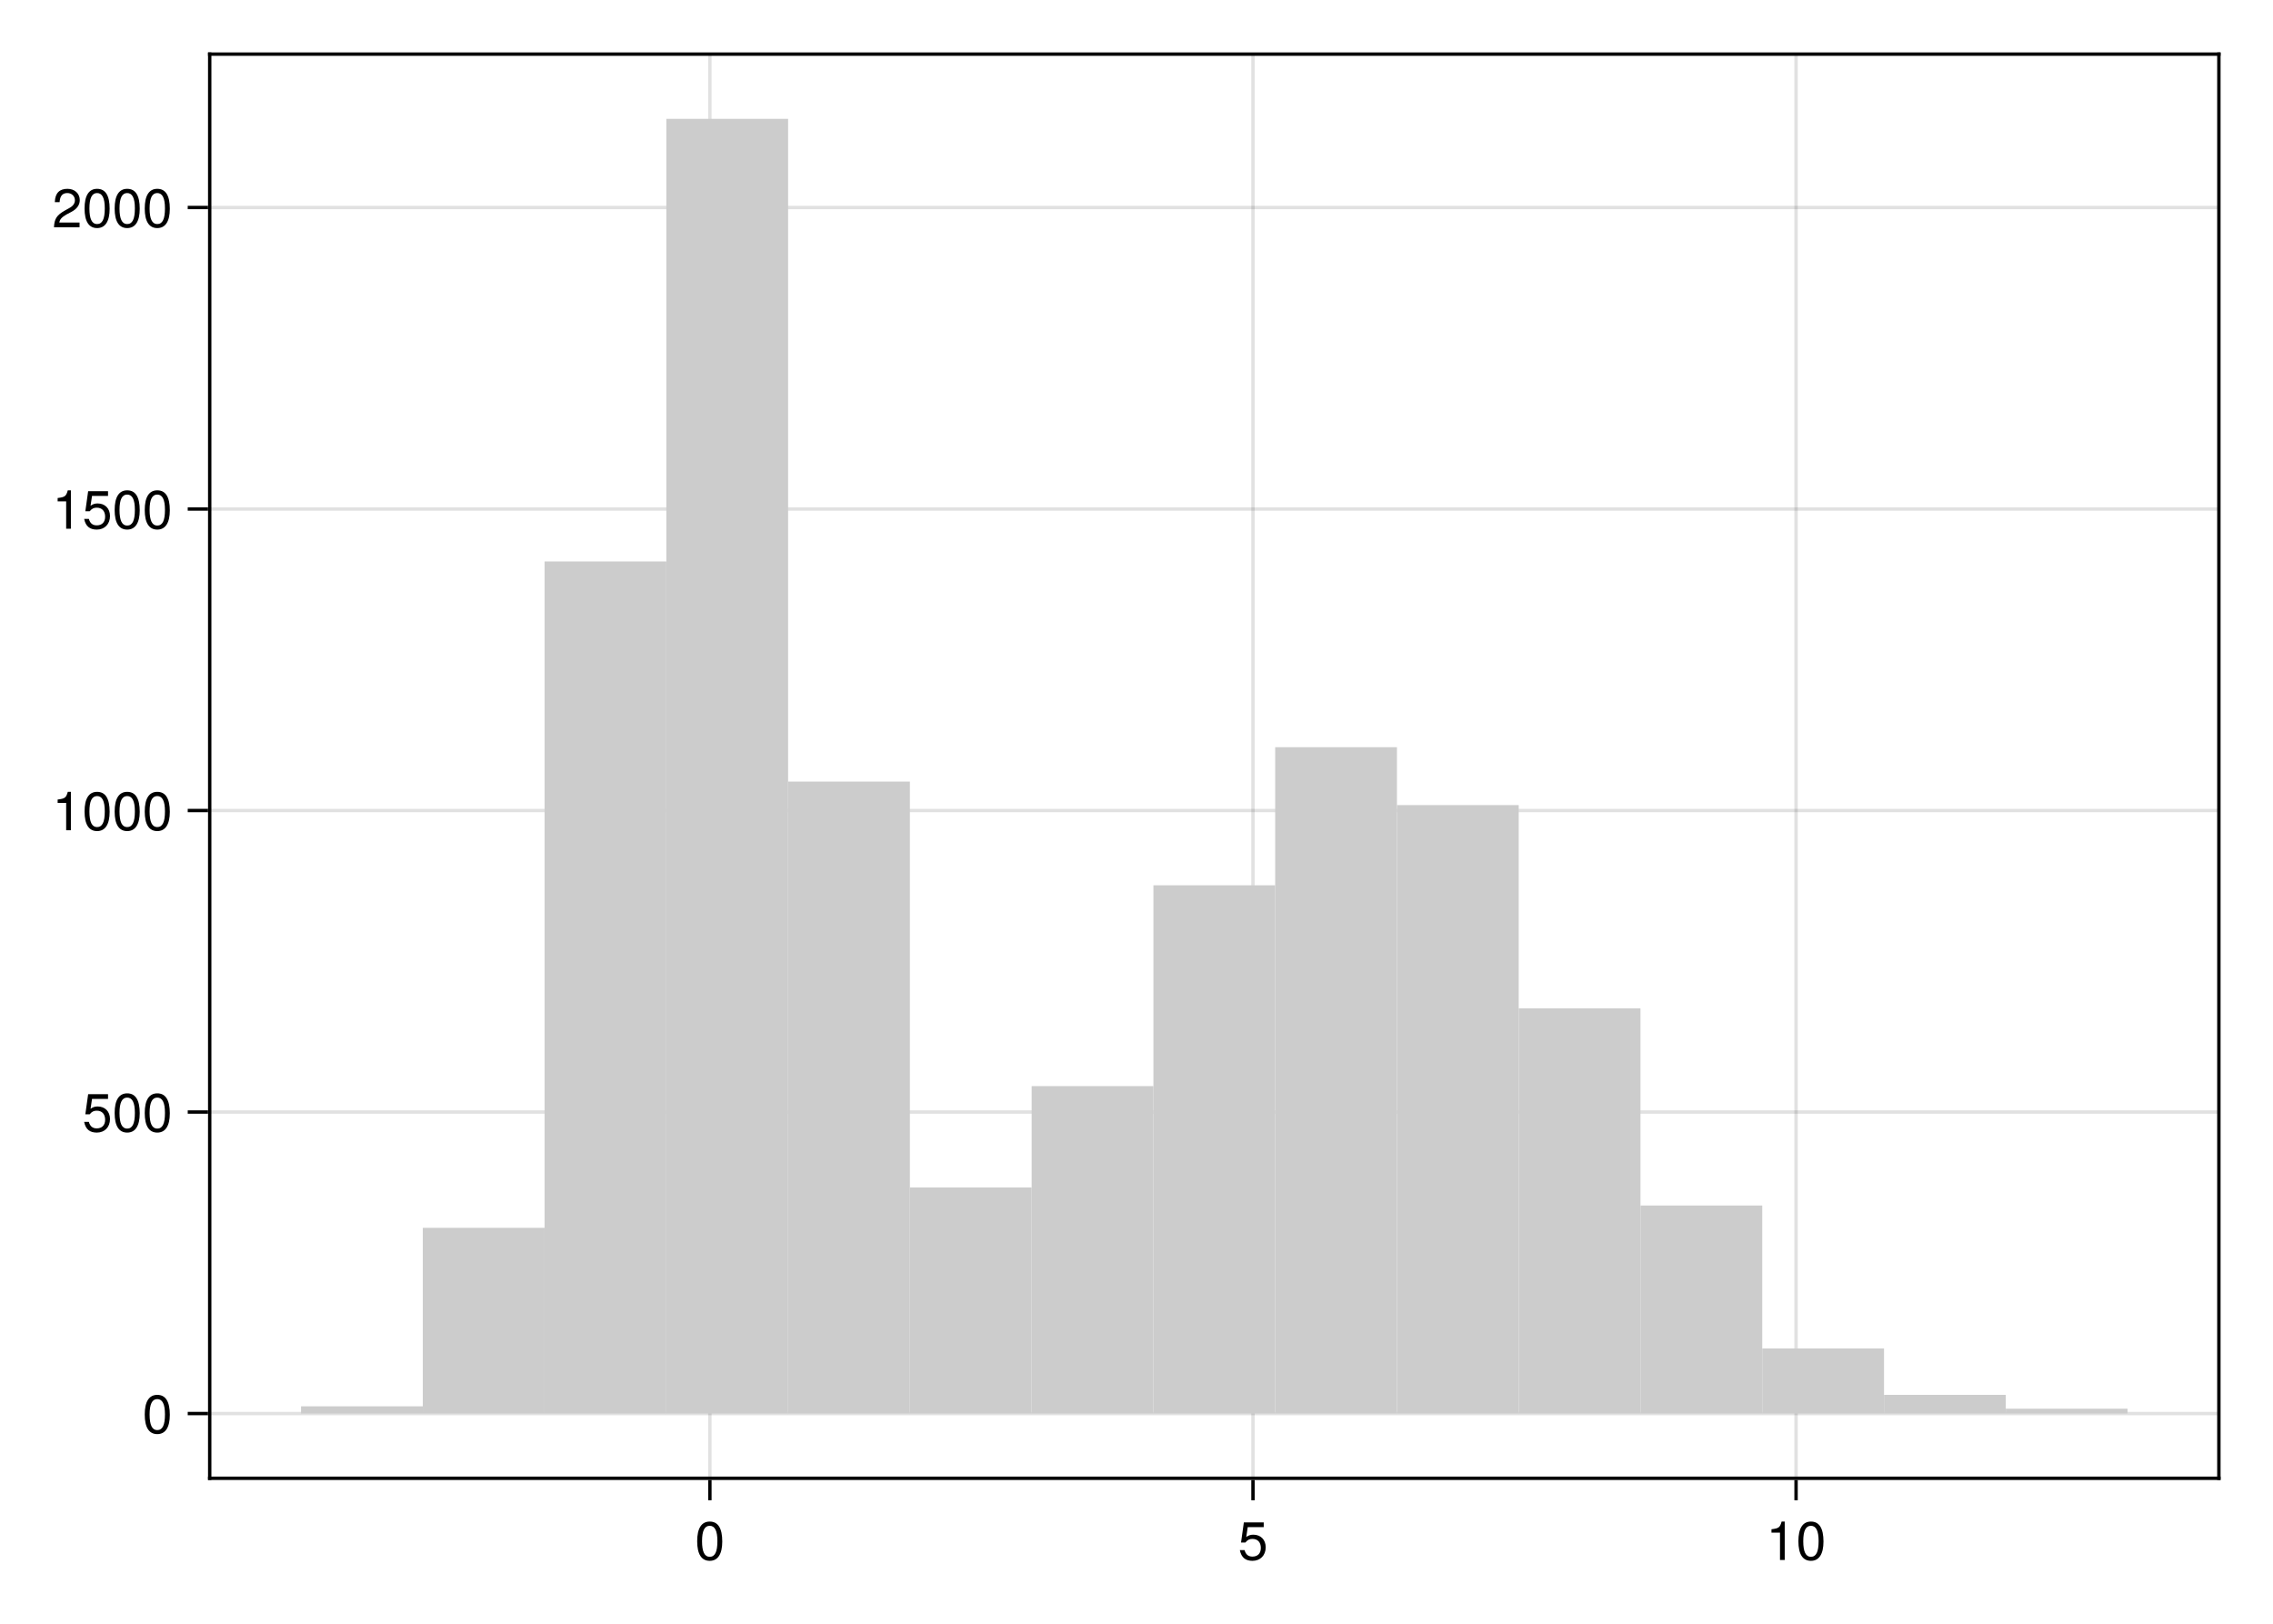
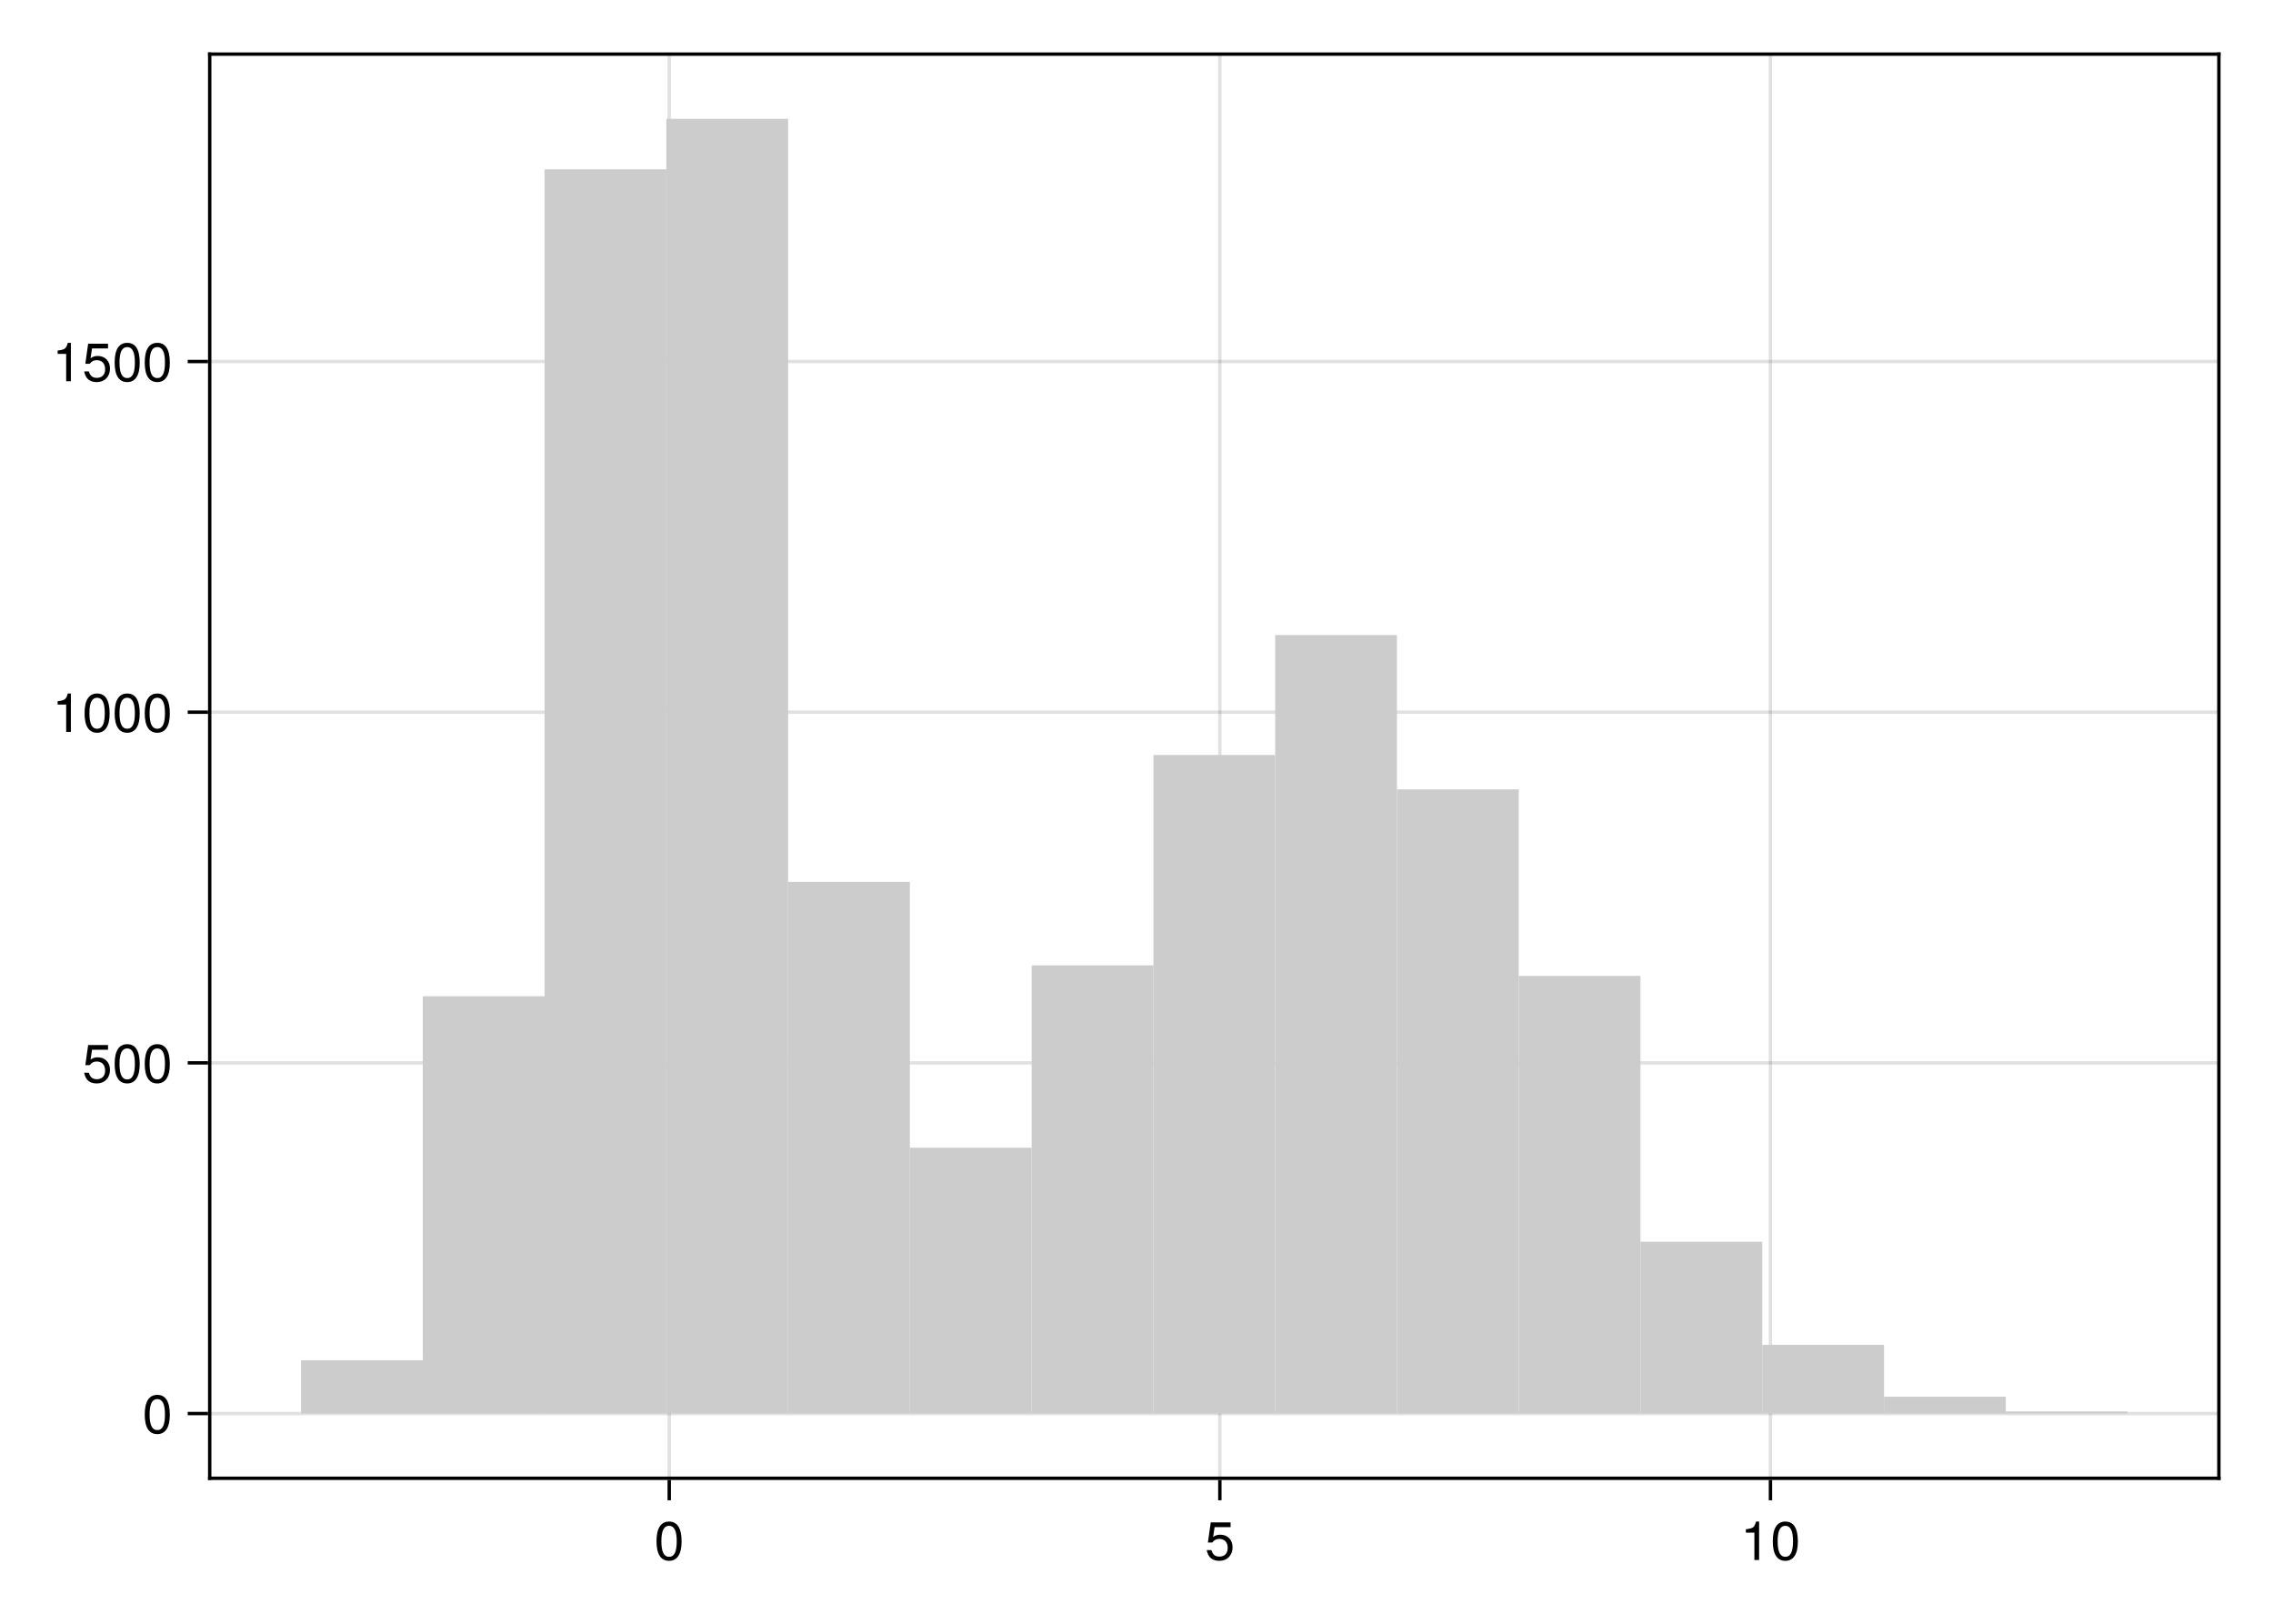
<svg xmlns="http://www.w3.org/2000/svg" xmlns:xlink="http://www.w3.org/1999/xlink" width="504pt" height="360pt" viewBox="0 0 504 360" version="1.1">
  <defs>
    <g>
-       <symbol overflow="visible" id="glyph0-0-+yXbwTx2">
+       <symbol overflow="visible" id="glyph0-0-KazZjypr">
        <path style="stroke:none;" d="M 0.234 -8.75 C 0.234 -8.75 0.234 0 0.234 0 C 0.234 0 5.641 0 5.641 0 C 5.641 0 5.641 -8.75 5.641 -8.75 C 5.641 -8.75 0.234 -8.75 0.234 -8.75 Z M 0.859 -0.625 C 0.859 -0.625 0.859 -8.125 0.859 -8.125 C 0.859 -8.125 5.016 -8.125 5.016 -8.125 C 5.016 -8.125 5.016 -0.625 5.016 -0.625 C 5.016 -0.625 0.859 -0.625 0.859 -0.625 Z M 0.859 -0.625 " />
      </symbol>
-       <symbol overflow="visible" id="glyph0-1-+yXbwTx2">
+       <symbol overflow="visible" id="glyph0-1-KazZjypr">
        <path style="stroke:none;" d="M 6.078 -4.094 C 6.078 -1.297 5.094 0.188 3.297 0.188 C 1.469 0.188 0.516 -1.297 0.516 -4.156 C 0.516 -7.016 1.469 -8.516 3.297 -8.516 C 5.141 -8.516 6.078 -7.047 6.078 -4.094 Z M 5 -4.188 C 5 -6.469 4.438 -7.578 3.297 -7.578 C 2.156 -7.578 1.594 -6.484 1.594 -4.156 C 1.594 -1.828 2.156 -0.703 3.281 -0.703 C 4.453 -0.703 5 -1.781 5 -4.188 Z M 5 -4.188 " />
      </symbol>
-       <symbol overflow="visible" id="glyph0-2-+yXbwTx2">
+       <symbol overflow="visible" id="glyph0-2-KazZjypr">
+         <path style="stroke:none;" d="M 6.156 -2.812 C 6.156 -1.016 4.953 0.188 3.234 0.188 C 1.734 0.188 0.766 -0.484 0.422 -2.188 C 0.422 -2.188 1.469 -2.188 1.469 -2.188 C 1.734 -1.219 2.297 -0.75 3.219 -0.75 C 4.375 -0.75 5.078 -1.453 5.078 -2.672 C 5.078 -3.938 4.359 -4.672 3.219 -4.672 C 2.562 -4.672 2.141 -4.469 1.656 -3.875 C 1.656 -3.875 0.688 -3.875 0.688 -3.875 C 0.688 -3.875 1.312 -8.328 1.312 -8.328 C 1.312 -8.328 5.719 -8.328 5.719 -8.328 C 5.719 -8.328 5.719 -7.281 5.719 -7.281 C 5.719 -7.281 2.172 -7.281 2.172 -7.281 C 2.172 -7.281 1.844 -5.094 1.844 -5.094 C 2.328 -5.453 2.812 -5.609 3.406 -5.609 C 5.047 -5.609 6.156 -4.5 6.156 -2.812 Z M 6.156 -2.812 " />
+       </symbol>
+       <symbol overflow="visible" id="glyph0-3-KazZjypr">
        <path style="stroke:none;" d="M 4.156 0 C 4.156 0 3.109 0 3.109 0 C 3.109 0 3.109 -6.062 3.109 -6.062 C 3.109 -6.062 1.219 -6.062 1.219 -6.062 C 1.219 -6.062 1.219 -6.812 1.219 -6.812 C 2.859 -7.016 3.094 -7.203 3.469 -8.516 C 3.469 -8.516 4.156 -8.516 4.156 -8.516 C 4.156 -8.516 4.156 0 4.156 0 Z M 4.156 0 " />
      </symbol>
-       <symbol overflow="visible" id="glyph1-0-+yXbwTx2">
+       <symbol overflow="visible" id="glyph1-0-KazZjypr">
        <path style="stroke:none;" d="M 0.234 -8.75 C 0.234 -8.75 0.234 0 0.234 0 C 0.234 0 5.641 0 5.641 0 C 5.641 0 5.641 -8.75 5.641 -8.75 C 5.641 -8.75 0.234 -8.75 0.234 -8.75 Z M 0.859 -0.625 C 0.859 -0.625 0.859 -8.125 0.859 -8.125 C 0.859 -8.125 5.016 -8.125 5.016 -8.125 C 5.016 -8.125 5.016 -0.625 5.016 -0.625 C 5.016 -0.625 0.859 -0.625 0.859 -0.625 Z M 0.859 -0.625 " />
      </symbol>
-       <symbol overflow="visible" id="glyph1-1-+yXbwTx2">
+       <symbol overflow="visible" id="glyph1-1-KazZjypr">
+         <path style="stroke:none;" d="M 6.078 -4.094 C 6.078 -1.297 5.094 0.188 3.297 0.188 C 1.469 0.188 0.516 -1.297 0.516 -4.156 C 0.516 -7.016 1.469 -8.516 3.297 -8.516 C 5.141 -8.516 6.078 -7.047 6.078 -4.094 Z M 5 -4.188 C 5 -6.469 4.438 -7.578 3.297 -7.578 C 2.156 -7.578 1.594 -6.484 1.594 -4.156 C 1.594 -1.828 2.156 -0.703 3.281 -0.703 C 4.453 -0.703 5 -1.781 5 -4.188 Z M 5 -4.188 " />
+       </symbol>
+       <symbol overflow="visible" id="glyph2-0-KazZjypr">
+         <path style="stroke:none;" d="M 0.234 -8.75 C 0.234 -8.75 0.234 0 0.234 0 C 0.234 0 5.641 0 5.641 0 C 5.641 0 5.641 -8.75 5.641 -8.75 C 5.641 -8.75 0.234 -8.75 0.234 -8.75 Z M 0.859 -0.625 C 0.859 -0.625 0.859 -8.125 0.859 -8.125 C 0.859 -8.125 5.016 -8.125 5.016 -8.125 C 5.016 -8.125 5.016 -0.625 5.016 -0.625 C 5.016 -0.625 0.859 -0.625 0.859 -0.625 Z M 0.859 -0.625 " />
+       </symbol>
+       <symbol overflow="visible" id="glyph2-1-KazZjypr">
        <path style="stroke:none;" d="M 6.156 -2.812 C 6.156 -1.016 4.953 0.188 3.234 0.188 C 1.734 0.188 0.766 -0.484 0.422 -2.188 C 0.422 -2.188 1.469 -2.188 1.469 -2.188 C 1.734 -1.219 2.297 -0.75 3.219 -0.75 C 4.375 -0.75 5.078 -1.453 5.078 -2.672 C 5.078 -3.938 4.359 -4.672 3.219 -4.672 C 2.562 -4.672 2.141 -4.469 1.656 -3.875 C 1.656 -3.875 0.688 -3.875 0.688 -3.875 C 0.688 -3.875 1.312 -8.328 1.312 -8.328 C 1.312 -8.328 5.719 -8.328 5.719 -8.328 C 5.719 -8.328 5.719 -7.281 5.719 -7.281 C 5.719 -7.281 2.172 -7.281 2.172 -7.281 C 2.172 -7.281 1.844 -5.094 1.844 -5.094 C 2.328 -5.453 2.812 -5.609 3.406 -5.609 C 5.047 -5.609 6.156 -4.5 6.156 -2.812 Z M 6.156 -2.812 " />
      </symbol>
-       <symbol overflow="visible" id="glyph2-0-+yXbwTx2">
+       <symbol overflow="visible" id="glyph3-0-KazZjypr">
        <path style="stroke:none;" d="M 0.234 -8.75 C 0.234 -8.75 0.234 0 0.234 0 C 0.234 0 5.641 0 5.641 0 C 5.641 0 5.641 -8.75 5.641 -8.75 C 5.641 -8.75 0.234 -8.75 0.234 -8.75 Z M 0.859 -0.625 C 0.859 -0.625 0.859 -8.125 0.859 -8.125 C 0.859 -8.125 5.016 -8.125 5.016 -8.125 C 5.016 -8.125 5.016 -0.625 5.016 -0.625 C 5.016 -0.625 0.859 -0.625 0.859 -0.625 Z M 0.859 -0.625 " />
      </symbol>
-       <symbol overflow="visible" id="glyph2-1-+yXbwTx2">
+       <symbol overflow="visible" id="glyph3-1-KazZjypr">
+         <path style="stroke:none;" d="M 4.156 0 C 4.156 0 3.109 0 3.109 0 C 3.109 0 3.109 -6.062 3.109 -6.062 C 3.109 -6.062 1.219 -6.062 1.219 -6.062 C 1.219 -6.062 1.219 -6.812 1.219 -6.812 C 2.859 -7.016 3.094 -7.203 3.469 -8.516 C 3.469 -8.516 4.156 -8.516 4.156 -8.516 C 4.156 -8.516 4.156 0 4.156 0 Z M 4.156 0 " />
+       </symbol>
+       <symbol overflow="visible" id="glyph4-0-KazZjypr">
+         <path style="stroke:none;" d="M 0.234 -8.75 C 0.234 -8.75 0.234 0 0.234 0 C 0.234 0 5.641 0 5.641 0 C 5.641 0 5.641 -8.75 5.641 -8.75 C 5.641 -8.75 0.234 -8.75 0.234 -8.75 Z M 0.859 -0.625 C 0.859 -0.625 0.859 -8.125 0.859 -8.125 C 0.859 -8.125 5.016 -8.125 5.016 -8.125 C 5.016 -8.125 5.016 -0.625 5.016 -0.625 C 5.016 -0.625 0.859 -0.625 0.859 -0.625 Z M 0.859 -0.625 " />
+       </symbol>
+       <symbol overflow="visible" id="glyph4-1-KazZjypr">
        <path style="stroke:none;" d="M 6.078 -4.094 C 6.078 -1.297 5.094 0.188 3.297 0.188 C 1.469 0.188 0.516 -1.297 0.516 -4.156 C 0.516 -7.016 1.469 -8.516 3.297 -8.516 C 5.141 -8.516 6.078 -7.047 6.078 -4.094 Z M 5 -4.188 C 5 -6.469 4.438 -7.578 3.297 -7.578 C 2.156 -7.578 1.594 -6.484 1.594 -4.156 C 1.594 -1.828 2.156 -0.703 3.281 -0.703 C 4.453 -0.703 5 -1.781 5 -4.188 Z M 5 -4.188 " />
      </symbol>
-       <symbol overflow="visible" id="glyph3-0-+yXbwTx2">
+       <symbol overflow="visible" id="glyph5-0-KazZjypr">
        <path style="stroke:none;" d="M 0.234 -8.75 C 0.234 -8.75 0.234 0 0.234 0 C 0.234 0 5.641 0 5.641 0 C 5.641 0 5.641 -8.75 5.641 -8.75 C 5.641 -8.75 0.234 -8.75 0.234 -8.75 Z M 0.859 -0.625 C 0.859 -0.625 0.859 -8.125 0.859 -8.125 C 0.859 -8.125 5.016 -8.125 5.016 -8.125 C 5.016 -8.125 5.016 -0.625 5.016 -0.625 C 5.016 -0.625 0.859 -0.625 0.859 -0.625 Z M 0.859 -0.625 " />
      </symbol>
-       <symbol overflow="visible" id="glyph3-1-+yXbwTx2">
+       <symbol overflow="visible" id="glyph5-1-KazZjypr">
+         <path style="stroke:none;" d="M 6.078 -4.094 C 6.078 -1.297 5.094 0.188 3.297 0.188 C 1.469 0.188 0.516 -1.297 0.516 -4.156 C 0.516 -7.016 1.469 -8.516 3.297 -8.516 C 5.141 -8.516 6.078 -7.047 6.078 -4.094 Z M 5 -4.188 C 5 -6.469 4.438 -7.578 3.297 -7.578 C 2.156 -7.578 1.594 -6.484 1.594 -4.156 C 1.594 -1.828 2.156 -0.703 3.281 -0.703 C 4.453 -0.703 5 -1.781 5 -4.188 Z M 5 -4.188 " />
+       </symbol>
+       <symbol overflow="visible" id="glyph6-0-KazZjypr">
+         <path style="stroke:none;" d="M 0.234 -8.75 C 0.234 -8.75 0.234 0 0.234 0 C 0.234 0 5.641 0 5.641 0 C 5.641 0 5.641 -8.75 5.641 -8.75 C 5.641 -8.75 0.234 -8.75 0.234 -8.75 Z M 0.859 -0.625 C 0.859 -0.625 0.859 -8.125 0.859 -8.125 C 0.859 -8.125 5.016 -8.125 5.016 -8.125 C 5.016 -8.125 5.016 -0.625 5.016 -0.625 C 5.016 -0.625 0.859 -0.625 0.859 -0.625 Z M 0.859 -0.625 " />
+       </symbol>
+       <symbol overflow="visible" id="glyph6-1-KazZjypr">
+         <path style="stroke:none;" d="M 4.156 0 C 4.156 0 3.109 0 3.109 0 C 3.109 0 3.109 -6.062 3.109 -6.062 C 3.109 -6.062 1.219 -6.062 1.219 -6.062 C 1.219 -6.062 1.219 -6.812 1.219 -6.812 C 2.859 -7.016 3.094 -7.203 3.469 -8.516 C 3.469 -8.516 4.156 -8.516 4.156 -8.516 C 4.156 -8.516 4.156 0 4.156 0 Z M 4.156 0 " />
+       </symbol>
+       <symbol overflow="visible" id="glyph7-0-KazZjypr">
+         <path style="stroke:none;" d="M 0.234 -8.75 C 0.234 -8.75 0.234 0 0.234 0 C 0.234 0 5.641 0 5.641 0 C 5.641 0 5.641 -8.75 5.641 -8.75 C 5.641 -8.75 0.234 -8.75 0.234 -8.75 Z M 0.859 -0.625 C 0.859 -0.625 0.859 -8.125 0.859 -8.125 C 0.859 -8.125 5.016 -8.125 5.016 -8.125 C 5.016 -8.125 5.016 -0.625 5.016 -0.625 C 5.016 -0.625 0.859 -0.625 0.859 -0.625 Z M 0.859 -0.625 " />
+       </symbol>
+       <symbol overflow="visible" id="glyph7-1-KazZjypr">
        <path style="stroke:none;" d="M 6.156 -2.812 C 6.156 -1.016 4.953 0.188 3.234 0.188 C 1.734 0.188 0.766 -0.484 0.422 -2.188 C 0.422 -2.188 1.469 -2.188 1.469 -2.188 C 1.734 -1.219 2.297 -0.75 3.219 -0.75 C 4.375 -0.75 5.078 -1.453 5.078 -2.672 C 5.078 -3.938 4.359 -4.672 3.219 -4.672 C 2.562 -4.672 2.141 -4.469 1.656 -3.875 C 1.656 -3.875 0.688 -3.875 0.688 -3.875 C 0.688 -3.875 1.312 -8.328 1.312 -8.328 C 1.312 -8.328 5.719 -8.328 5.719 -8.328 C 5.719 -8.328 5.719 -7.281 5.719 -7.281 C 5.719 -7.281 2.172 -7.281 2.172 -7.281 C 2.172 -7.281 1.844 -5.094 1.844 -5.094 C 2.328 -5.453 2.812 -5.609 3.406 -5.609 C 5.047 -5.609 6.156 -4.5 6.156 -2.812 Z M 6.156 -2.812 " />
      </symbol>
-       <symbol overflow="visible" id="glyph3-2-+yXbwTx2">
-         <path style="stroke:none;" d="M 6.078 -4.094 C 6.078 -1.297 5.094 0.188 3.297 0.188 C 1.469 0.188 0.516 -1.297 0.516 -4.156 C 0.516 -7.016 1.469 -8.516 3.297 -8.516 C 5.141 -8.516 6.078 -7.047 6.078 -4.094 Z M 5 -4.188 C 5 -6.469 4.438 -7.578 3.297 -7.578 C 2.156 -7.578 1.594 -6.484 1.594 -4.156 C 1.594 -1.828 2.156 -0.703 3.281 -0.703 C 4.453 -0.703 5 -1.781 5 -4.188 Z M 5 -4.188 " />
-       </symbol>
-       <symbol overflow="visible" id="glyph4-0-+yXbwTx2">
+       <symbol overflow="visible" id="glyph8-0-KazZjypr">
        <path style="stroke:none;" d="M 0.234 -8.75 C 0.234 -8.75 0.234 0 0.234 0 C 0.234 0 5.641 0 5.641 0 C 5.641 0 5.641 -8.75 5.641 -8.75 C 5.641 -8.75 0.234 -8.75 0.234 -8.75 Z M 0.859 -0.625 C 0.859 -0.625 0.859 -8.125 0.859 -8.125 C 0.859 -8.125 5.016 -8.125 5.016 -8.125 C 5.016 -8.125 5.016 -0.625 5.016 -0.625 C 5.016 -0.625 0.859 -0.625 0.859 -0.625 Z M 0.859 -0.625 " />
      </symbol>
-       <symbol overflow="visible" id="glyph4-1-+yXbwTx2">
-         <path style="stroke:none;" d="M 4.156 0 C 4.156 0 3.109 0 3.109 0 C 3.109 0 3.109 -6.062 3.109 -6.062 C 3.109 -6.062 1.219 -6.062 1.219 -6.062 C 1.219 -6.062 1.219 -6.812 1.219 -6.812 C 2.859 -7.016 3.094 -7.203 3.469 -8.516 C 3.469 -8.516 4.156 -8.516 4.156 -8.516 C 4.156 -8.516 4.156 0 4.156 0 Z M 4.156 0 " />
-       </symbol>
-       <symbol overflow="visible" id="glyph5-0-+yXbwTx2">
-         <path style="stroke:none;" d="M 0.234 -8.75 C 0.234 -8.75 0.234 0 0.234 0 C 0.234 0 5.641 0 5.641 0 C 5.641 0 5.641 -8.75 5.641 -8.75 C 5.641 -8.75 0.234 -8.75 0.234 -8.75 Z M 0.859 -0.625 C 0.859 -0.625 0.859 -8.125 0.859 -8.125 C 0.859 -8.125 5.016 -8.125 5.016 -8.125 C 5.016 -8.125 5.016 -0.625 5.016 -0.625 C 5.016 -0.625 0.859 -0.625 0.859 -0.625 Z M 0.859 -0.625 " />
-       </symbol>
-       <symbol overflow="visible" id="glyph5-1-+yXbwTx2">
-         <path style="stroke:none;" d="M 4.156 0 C 4.156 0 3.109 0 3.109 0 C 3.109 0 3.109 -6.062 3.109 -6.062 C 3.109 -6.062 1.219 -6.062 1.219 -6.062 C 1.219 -6.062 1.219 -6.812 1.219 -6.812 C 2.859 -7.016 3.094 -7.203 3.469 -8.516 C 3.469 -8.516 4.156 -8.516 4.156 -8.516 C 4.156 -8.516 4.156 0 4.156 0 Z M 4.156 0 " />
-       </symbol>
-       <symbol overflow="visible" id="glyph6-0-+yXbwTx2">
-         <path style="stroke:none;" d="M 0.234 -8.75 C 0.234 -8.75 0.234 0 0.234 0 C 0.234 0 5.641 0 5.641 0 C 5.641 0 5.641 -8.75 5.641 -8.75 C 5.641 -8.75 0.234 -8.75 0.234 -8.75 Z M 0.859 -0.625 C 0.859 -0.625 0.859 -8.125 0.859 -8.125 C 0.859 -8.125 5.016 -8.125 5.016 -8.125 C 5.016 -8.125 5.016 -0.625 5.016 -0.625 C 5.016 -0.625 0.859 -0.625 0.859 -0.625 Z M 0.859 -0.625 " />
-       </symbol>
-       <symbol overflow="visible" id="glyph6-1-+yXbwTx2">
-         <path style="stroke:none;" d="M 6.156 -2.812 C 6.156 -1.016 4.953 0.188 3.234 0.188 C 1.734 0.188 0.766 -0.484 0.422 -2.188 C 0.422 -2.188 1.469 -2.188 1.469 -2.188 C 1.734 -1.219 2.297 -0.75 3.219 -0.75 C 4.375 -0.75 5.078 -1.453 5.078 -2.672 C 5.078 -3.938 4.359 -4.672 3.219 -4.672 C 2.562 -4.672 2.141 -4.469 1.656 -3.875 C 1.656 -3.875 0.688 -3.875 0.688 -3.875 C 0.688 -3.875 1.312 -8.328 1.312 -8.328 C 1.312 -8.328 5.719 -8.328 5.719 -8.328 C 5.719 -8.328 5.719 -7.281 5.719 -7.281 C 5.719 -7.281 2.172 -7.281 2.172 -7.281 C 2.172 -7.281 1.844 -5.094 1.844 -5.094 C 2.328 -5.453 2.812 -5.609 3.406 -5.609 C 5.047 -5.609 6.156 -4.5 6.156 -2.812 Z M 6.156 -2.812 " />
-       </symbol>
-       <symbol overflow="visible" id="glyph7-0-+yXbwTx2">
-         <path style="stroke:none;" d="M 0.234 -8.75 C 0.234 -8.75 0.234 0 0.234 0 C 0.234 0 5.641 0 5.641 0 C 5.641 0 5.641 -8.75 5.641 -8.75 C 5.641 -8.75 0.234 -8.75 0.234 -8.75 Z M 0.859 -0.625 C 0.859 -0.625 0.859 -8.125 0.859 -8.125 C 0.859 -8.125 5.016 -8.125 5.016 -8.125 C 5.016 -8.125 5.016 -0.625 5.016 -0.625 C 5.016 -0.625 0.859 -0.625 0.859 -0.625 Z M 0.859 -0.625 " />
-       </symbol>
-       <symbol overflow="visible" id="glyph7-1-+yXbwTx2">
-         <path style="stroke:none;" d="M 6.078 -4.094 C 6.078 -1.297 5.094 0.188 3.297 0.188 C 1.469 0.188 0.516 -1.297 0.516 -4.156 C 0.516 -7.016 1.469 -8.516 3.297 -8.516 C 5.141 -8.516 6.078 -7.047 6.078 -4.094 Z M 5 -4.188 C 5 -6.469 4.438 -7.578 3.297 -7.578 C 2.156 -7.578 1.594 -6.484 1.594 -4.156 C 1.594 -1.828 2.156 -0.703 3.281 -0.703 C 4.453 -0.703 5 -1.781 5 -4.188 Z M 5 -4.188 " />
-       </symbol>
-       <symbol overflow="visible" id="glyph8-0-+yXbwTx2">
-         <path style="stroke:none;" d="M 0.234 -8.75 C 0.234 -8.75 0.234 0 0.234 0 C 0.234 0 5.641 0 5.641 0 C 5.641 0 5.641 -8.75 5.641 -8.75 C 5.641 -8.75 0.234 -8.75 0.234 -8.75 Z M 0.859 -0.625 C 0.859 -0.625 0.859 -8.125 0.859 -8.125 C 0.859 -8.125 5.016 -8.125 5.016 -8.125 C 5.016 -8.125 5.016 -0.625 5.016 -0.625 C 5.016 -0.625 0.859 -0.625 0.859 -0.625 Z M 0.859 -0.625 " />
-       </symbol>
-       <symbol overflow="visible" id="glyph8-1-+yXbwTx2">
-         <path style="stroke:none;" d="M 6.125 -6.016 C 6.125 -4.969 5.516 -4.078 4.328 -3.438 C 4.328 -3.438 3.125 -2.797 3.125 -2.797 C 2.094 -2.188 1.703 -1.734 1.594 -1.047 C 1.594 -1.047 6.078 -1.047 6.078 -1.047 C 6.078 -1.047 6.078 0 6.078 0 C 6.078 0 0.406 0 0.406 0 C 0.5 -1.875 1.016 -2.672 2.797 -3.688 C 2.797 -3.688 3.906 -4.312 3.906 -4.312 C 4.656 -4.734 5.047 -5.312 5.047 -5.984 C 5.047 -6.906 4.328 -7.578 3.375 -7.578 C 2.328 -7.578 1.734 -6.984 1.656 -5.562 C 1.656 -5.562 0.594 -5.562 0.594 -5.562 C 0.656 -7.625 1.672 -8.516 3.406 -8.516 C 5.016 -8.516 6.125 -7.453 6.125 -6.016 Z M 6.125 -6.016 " />
-       </symbol>
-       <symbol overflow="visible" id="glyph9-0-+yXbwTx2">
-         <path style="stroke:none;" d="M 0.234 -8.75 C 0.234 -8.75 0.234 0 0.234 0 C 0.234 0 5.641 0 5.641 0 C 5.641 0 5.641 -8.75 5.641 -8.75 C 5.641 -8.75 0.234 -8.75 0.234 -8.75 Z M 0.859 -0.625 C 0.859 -0.625 0.859 -8.125 0.859 -8.125 C 0.859 -8.125 5.016 -8.125 5.016 -8.125 C 5.016 -8.125 5.016 -0.625 5.016 -0.625 C 5.016 -0.625 0.859 -0.625 0.859 -0.625 Z M 0.859 -0.625 " />
-       </symbol>
-       <symbol overflow="visible" id="glyph9-1-+yXbwTx2">
-         <path style="stroke:none;" d="M 6.078 -4.094 C 6.078 -1.297 5.094 0.188 3.297 0.188 C 1.469 0.188 0.516 -1.297 0.516 -4.156 C 0.516 -7.016 1.469 -8.516 3.297 -8.516 C 5.141 -8.516 6.078 -7.047 6.078 -4.094 Z M 5 -4.188 C 5 -6.469 4.438 -7.578 3.297 -7.578 C 2.156 -7.578 1.594 -6.484 1.594 -4.156 C 1.594 -1.828 2.156 -0.703 3.281 -0.703 C 4.453 -0.703 5 -1.781 5 -4.188 Z M 5 -4.188 " />
-       </symbol>
-       <symbol overflow="visible" id="glyph10-0-+yXbwTx2">
-         <path style="stroke:none;" d="M 0.234 -8.75 C 0.234 -8.75 0.234 0 0.234 0 C 0.234 0 5.641 0 5.641 0 C 5.641 0 5.641 -8.75 5.641 -8.75 C 5.641 -8.75 0.234 -8.75 0.234 -8.75 Z M 0.859 -0.625 C 0.859 -0.625 0.859 -8.125 0.859 -8.125 C 0.859 -8.125 5.016 -8.125 5.016 -8.125 C 5.016 -8.125 5.016 -0.625 5.016 -0.625 C 5.016 -0.625 0.859 -0.625 0.859 -0.625 Z M 0.859 -0.625 " />
-       </symbol>
-       <symbol overflow="visible" id="glyph10-1-+yXbwTx2">
+       <symbol overflow="visible" id="glyph8-1-KazZjypr">
        <path style="stroke:none;" d="M 6.078 -4.094 C 6.078 -1.297 5.094 0.188 3.297 0.188 C 1.469 0.188 0.516 -1.297 0.516 -4.156 C 0.516 -7.016 1.469 -8.516 3.297 -8.516 C 5.141 -8.516 6.078 -7.047 6.078 -4.094 Z M 5 -4.188 C 5 -6.469 4.438 -7.578 3.297 -7.578 C 2.156 -7.578 1.594 -6.484 1.594 -4.156 C 1.594 -1.828 2.156 -0.703 3.281 -0.703 C 4.453 -0.703 5 -1.781 5 -4.188 Z M 5 -4.188 " />
      </symbol>
    </g>
  </defs>
-   <g id="surface1-+yXbwTx2">
+   <g id="surface1-KazZjypr">
    <rect x="0" y="0" width="504" height="360" style="fill:rgb(100%,100%,100%);fill-opacity:1;stroke:none;" />
    <path style=" stroke:none;fill-rule:nonzero;fill:rgb(100%,100%,100%);fill-opacity:1;" d="M 46.5 327.75 L 492 327.75 L 492 12 L 46.5 12 Z M 46.5 327.75 " />
-     <path style="fill:none;stroke-width:1;stroke-linecap:butt;stroke-linejoin:miter;stroke:rgb(0%,0%,0%);stroke-opacity:0.12;stroke-miterlimit:2;" d="M 209.875 437 L 209.875 16 " transform="matrix(0.75,0,0,0.75,0,0)" />
-     <path style="fill:none;stroke-width:1;stroke-linecap:butt;stroke-linejoin:miter;stroke:rgb(0%,0%,0%);stroke-opacity:0.12;stroke-miterlimit:2;" d="M 370.438 437 L 370.438 16 " transform="matrix(0.75,0,0,0.75,0,0)" />
-     <path style="fill:none;stroke-width:1;stroke-linecap:butt;stroke-linejoin:miter;stroke:rgb(0%,0%,0%);stroke-opacity:0.12;stroke-miterlimit:2;" d="M 530.995 437 L 530.995 16 " transform="matrix(0.75,0,0,0.75,0,0)" />
+     <path style="fill:none;stroke-width:1;stroke-linecap:butt;stroke-linejoin:miter;stroke:rgb(0%,0%,0%);stroke-opacity:0.12;stroke-miterlimit:2;" d="M 197.854 437 L 197.854 16 " transform="matrix(0.75,0,0,0.75,0,0)" />
+     <path style="fill:none;stroke-width:1;stroke-linecap:butt;stroke-linejoin:miter;stroke:rgb(0%,0%,0%);stroke-opacity:0.12;stroke-miterlimit:2;" d="M 360.641 437 L 360.641 16 " transform="matrix(0.75,0,0,0.75,0,0)" />
+     <path style="fill:none;stroke-width:1;stroke-linecap:butt;stroke-linejoin:miter;stroke:rgb(0%,0%,0%);stroke-opacity:0.12;stroke-miterlimit:2;" d="M 523.427 437 L 523.427 16 " transform="matrix(0.75,0,0,0.75,0,0)" />
    <path style="fill:none;stroke-width:1;stroke-linecap:butt;stroke-linejoin:miter;stroke:rgb(0%,0%,0%);stroke-opacity:0.12;stroke-miterlimit:2;" d="M 62 417.865 L 656 417.865 " transform="matrix(0.75,0,0,0.75,0,0)" />
-     <path style="fill:none;stroke-width:1;stroke-linecap:butt;stroke-linejoin:miter;stroke:rgb(0%,0%,0%);stroke-opacity:0.12;stroke-miterlimit:2;" d="M 62 328.734 L 656 328.734 " transform="matrix(0.75,0,0,0.75,0,0)" />
-     <path style="fill:none;stroke-width:1;stroke-linecap:butt;stroke-linejoin:miter;stroke:rgb(0%,0%,0%);stroke-opacity:0.12;stroke-miterlimit:2;" d="M 62 239.604 L 656 239.604 " transform="matrix(0.75,0,0,0.75,0,0)" />
-     <path style="fill:none;stroke-width:1;stroke-linecap:butt;stroke-linejoin:miter;stroke:rgb(0%,0%,0%);stroke-opacity:0.12;stroke-miterlimit:2;" d="M 62 150.474 L 656 150.474 " transform="matrix(0.75,0,0,0.75,0,0)" />
-     <path style="fill:none;stroke-width:1;stroke-linecap:butt;stroke-linejoin:miter;stroke:rgb(0%,0%,0%);stroke-opacity:0.12;stroke-miterlimit:2;" d="M 62 61.339 L 656 61.339 " transform="matrix(0.75,0,0,0.75,0,0)" />
+     <path style="fill:none;stroke-width:1;stroke-linecap:butt;stroke-linejoin:miter;stroke:rgb(0%,0%,0%);stroke-opacity:0.12;stroke-miterlimit:2;" d="M 62 314.198 L 656 314.198 " transform="matrix(0.75,0,0,0.75,0,0)" />
+     <path style="fill:none;stroke-width:1;stroke-linecap:butt;stroke-linejoin:miter;stroke:rgb(0%,0%,0%);stroke-opacity:0.12;stroke-miterlimit:2;" d="M 62 210.536 L 656 210.536 " transform="matrix(0.75,0,0,0.75,0,0)" />
+     <path style="fill:none;stroke-width:1;stroke-linecap:butt;stroke-linejoin:miter;stroke:rgb(0%,0%,0%);stroke-opacity:0.12;stroke-miterlimit:2;" d="M 62 106.87 L 656 106.87 " transform="matrix(0.75,0,0,0.75,0,0)" />
    <g style="fill:rgb(0%,0%,0%);fill-opacity:1;">
-       <use xlink:href="#glyph0-1-+yXbwTx2" x="154.072" y="345.864" />
+       <use xlink:href="#glyph0-1-KazZjypr" x="145.054" y="345.864" />
    </g>
    <g style="fill:rgb(0%,0%,0%);fill-opacity:1;">
-       <use xlink:href="#glyph1-1-+yXbwTx2" x="274.492" y="345.864" />
+       <use xlink:href="#glyph0-2-KazZjypr" x="267.145" y="345.864" />
    </g>
    <g style="fill:rgb(0%,0%,0%);fill-opacity:1;">
-       <use xlink:href="#glyph0-2-+yXbwTx2" x="391.576" y="345.864" />
+       <use xlink:href="#glyph0-3-KazZjypr" x="385.899" y="345.864" />
    </g>
    <g style="fill:rgb(0%,0%,0%);fill-opacity:1;">
-       <use xlink:href="#glyph0-1-+yXbwTx2" x="398.248" y="345.864" />
+       <use xlink:href="#glyph0-1-KazZjypr" x="392.571" y="345.864" />
    </g>
    <g style="fill:rgb(0%,0%,0%);fill-opacity:1;">
-       <use xlink:href="#glyph2-1-+yXbwTx2" x="31.578" y="317.772" />
+       <use xlink:href="#glyph1-1-KazZjypr" x="31.578" y="317.772" />
    </g>
    <g style="fill:rgb(0%,0%,0%);fill-opacity:1;">
-       <use xlink:href="#glyph3-1-+yXbwTx2" x="18.234" y="250.924" />
+       <use xlink:href="#glyph2-1-KazZjypr" x="18.234" y="240.024" />
    </g>
    <g style="fill:rgb(0%,0%,0%);fill-opacity:1;">
-       <use xlink:href="#glyph2-1-+yXbwTx2" x="24.906" y="250.924" />
+       <use xlink:href="#glyph0-1-KazZjypr" x="24.906" y="240.024" />
    </g>
    <g style="fill:rgb(0%,0%,0%);fill-opacity:1;">
-       <use xlink:href="#glyph2-1-+yXbwTx2" x="31.578" y="250.924" />
+       <use xlink:href="#glyph0-1-KazZjypr" x="31.578" y="240.024" />
    </g>
    <g style="fill:rgb(0%,0%,0%);fill-opacity:1;">
-       <use xlink:href="#glyph4-1-+yXbwTx2" x="11.562" y="184.076" />
+       <use xlink:href="#glyph3-1-KazZjypr" x="11.562" y="162.276" />
    </g>
    <g style="fill:rgb(0%,0%,0%);fill-opacity:1;">
-       <use xlink:href="#glyph3-2-+yXbwTx2" x="18.234" y="184.076" />
+       <use xlink:href="#glyph4-1-KazZjypr" x="18.234" y="162.276" />
    </g>
    <g style="fill:rgb(0%,0%,0%);fill-opacity:1;">
-       <use xlink:href="#glyph2-1-+yXbwTx2" x="24.906" y="184.076" />
+       <use xlink:href="#glyph5-1-KazZjypr" x="24.906" y="162.276" />
    </g>
    <g style="fill:rgb(0%,0%,0%);fill-opacity:1;">
-       <use xlink:href="#glyph2-1-+yXbwTx2" x="31.578" y="184.076" />
+       <use xlink:href="#glyph5-1-KazZjypr" x="31.578" y="162.276" />
    </g>
    <g style="fill:rgb(0%,0%,0%);fill-opacity:1;">
-       <use xlink:href="#glyph5-1-+yXbwTx2" x="11.562" y="117.228" />
+       <use xlink:href="#glyph6-1-KazZjypr" x="11.562" y="84.528" />
    </g>
    <g style="fill:rgb(0%,0%,0%);fill-opacity:1;">
-       <use xlink:href="#glyph6-1-+yXbwTx2" x="18.234" y="117.228" />
+       <use xlink:href="#glyph7-1-KazZjypr" x="18.234" y="84.528" />
    </g>
    <g style="fill:rgb(0%,0%,0%);fill-opacity:1;">
-       <use xlink:href="#glyph7-1-+yXbwTx2" x="24.906" y="117.228" />
+       <use xlink:href="#glyph8-1-KazZjypr" x="24.906" y="84.528" />
    </g>
    <g style="fill:rgb(0%,0%,0%);fill-opacity:1;">
-       <use xlink:href="#glyph7-1-+yXbwTx2" x="31.578" y="117.228" />
+       <use xlink:href="#glyph8-1-KazZjypr" x="31.578" y="84.528" />
    </g>
-     <g style="fill:rgb(0%,0%,0%);fill-opacity:1;">
-       <use xlink:href="#glyph8-1-+yXbwTx2" x="11.562" y="50.38" />
-     </g>
-     <g style="fill:rgb(0%,0%,0%);fill-opacity:1;">
-       <use xlink:href="#glyph9-1-+yXbwTx2" x="18.234" y="50.38" />
-     </g>
-     <g style="fill:rgb(0%,0%,0%);fill-opacity:1;">
-       <use xlink:href="#glyph10-1-+yXbwTx2" x="24.906" y="50.38" />
-     </g>
-     <g style="fill:rgb(0%,0%,0%);fill-opacity:1;">
-       <use xlink:href="#glyph10-1-+yXbwTx2" x="31.578" y="50.38" />
-     </g>
-     <path style=" stroke:none;fill-rule:nonzero;fill:rgb(80%,80%,80%);fill-opacity:1;" d="M 66.75 313.398 L 93.75 313.398 L 93.75 311.793 L 66.75 311.793 Z M 66.75 313.398 " />
-     <path style=" stroke:none;fill-rule:nonzero;fill:rgb(80%,80%,80%);fill-opacity:1;" d="M 93.75 313.398 L 120.75 313.398 L 120.75 272.219 L 93.75 272.219 Z M 93.75 313.398 " />
-     <path style=" stroke:none;fill-rule:nonzero;fill:rgb(80%,80%,80%);fill-opacity:1;" d="M 120.75 313.398 L 147.75 313.398 L 147.75 124.484 L 120.75 124.484 Z M 120.75 313.398 " />
+     <path style=" stroke:none;fill-rule:nonzero;fill:rgb(80%,80%,80%);fill-opacity:1;" d="M 66.75 313.398 L 93.75 313.398 L 93.75 301.582 L 66.75 301.582 Z M 66.75 313.398 " />
+     <path style=" stroke:none;fill-rule:nonzero;fill:rgb(80%,80%,80%);fill-opacity:1;" d="M 93.75 313.398 L 120.75 313.398 L 120.75 220.879 L 93.75 220.879 Z M 93.75 313.398 " />
+     <path style=" stroke:none;fill-rule:nonzero;fill:rgb(80%,80%,80%);fill-opacity:1;" d="M 120.75 313.398 L 147.75 313.398 L 147.75 37.547 L 120.75 37.547 Z M 120.75 313.398 " />
    <path style=" stroke:none;fill-rule:nonzero;fill:rgb(80%,80%,80%);fill-opacity:1;" d="M 147.75 313.398 L 174.75 313.398 L 174.75 26.352 L 147.75 26.352 Z M 147.75 313.398 " />
-     <path style=" stroke:none;fill-rule:nonzero;fill:rgb(80%,80%,80%);fill-opacity:1;" d="M 174.75 313.398 L 201.75 313.398 L 201.75 173.285 L 174.75 173.285 Z M 174.75 313.398 " />
-     <path style=" stroke:none;fill-rule:nonzero;fill:rgb(80%,80%,80%);fill-opacity:1;" d="M 201.75 313.398 L 228.75 313.398 L 228.75 263.262 L 201.75 263.262 Z M 201.75 313.398 " />
-     <path style=" stroke:none;fill-rule:nonzero;fill:rgb(80%,80%,80%);fill-opacity:1;" d="M 228.75 313.398 L 255.75 313.398 L 255.75 240.801 L 228.75 240.801 Z M 228.75 313.398 " />
-     <path style=" stroke:none;fill-rule:nonzero;fill:rgb(80%,80%,80%);fill-opacity:1;" d="M 255.75 313.398 L 282.75 313.398 L 282.75 196.281 L 255.75 196.281 Z M 255.75 313.398 " />
-     <path style=" stroke:none;fill-rule:nonzero;fill:rgb(80%,80%,80%);fill-opacity:1;" d="M 282.75 313.398 L 309.75 313.398 L 309.75 165.664 L 282.75 165.664 Z M 282.75 313.398 " />
-     <path style=" stroke:none;fill-rule:nonzero;fill:rgb(80%,80%,80%);fill-opacity:1;" d="M 309.75 313.398 L 336.75 313.398 L 336.75 178.5 L 309.75 178.5 Z M 309.75 313.398 " />
-     <path style=" stroke:none;fill-rule:nonzero;fill:rgb(80%,80%,80%);fill-opacity:1;" d="M 336.75 313.398 L 363.75 313.398 L 363.75 223.555 L 336.75 223.555 Z M 336.75 313.398 " />
-     <path style=" stroke:none;fill-rule:nonzero;fill:rgb(80%,80%,80%);fill-opacity:1;" d="M 363.75 313.398 L 390.75 313.398 L 390.75 267.273 L 363.75 267.273 Z M 363.75 313.398 " />
-     <path style=" stroke:none;fill-rule:nonzero;fill:rgb(80%,80%,80%);fill-opacity:1;" d="M 390.75 313.398 L 417.75 313.398 L 417.75 298.961 L 390.75 298.961 Z M 390.75 313.398 " />
-     <path style=" stroke:none;fill-rule:nonzero;fill:rgb(80%,80%,80%);fill-opacity:1;" d="M 417.75 313.398 L 444.75 313.398 L 444.75 309.254 L 417.75 309.254 Z M 417.75 313.398 " />
-     <path style=" stroke:none;fill-rule:nonzero;fill:rgb(80%,80%,80%);fill-opacity:1;" d="M 444.75 313.398 L 471.75 313.398 L 471.75 312.328 L 444.75 312.328 Z M 444.75 313.398 " />
-     <path style="fill:none;stroke-width:1;stroke-linecap:butt;stroke-linejoin:miter;stroke:rgb(0%,0%,0%);stroke-opacity:1;stroke-miterlimit:2;" d="M 209.875 437.5 L 209.875 443.5 " transform="matrix(0.75,0,0,0.75,0,0)" />
-     <path style="fill:none;stroke-width:1;stroke-linecap:butt;stroke-linejoin:miter;stroke:rgb(0%,0%,0%);stroke-opacity:1;stroke-miterlimit:2;" d="M 370.438 437.5 L 370.438 443.5 " transform="matrix(0.75,0,0,0.75,0,0)" />
-     <path style="fill:none;stroke-width:1;stroke-linecap:butt;stroke-linejoin:miter;stroke:rgb(0%,0%,0%);stroke-opacity:1;stroke-miterlimit:2;" d="M 530.995 437.5 L 530.995 443.5 " transform="matrix(0.75,0,0,0.75,0,0)" />
+     <path style=" stroke:none;fill-rule:nonzero;fill:rgb(80%,80%,80%);fill-opacity:1;" d="M 174.75 313.398 L 201.75 313.398 L 201.75 195.531 L 174.75 195.531 Z M 174.75 313.398 " />
+     <path style=" stroke:none;fill-rule:nonzero;fill:rgb(80%,80%,80%);fill-opacity:1;" d="M 201.75 313.398 L 228.75 313.398 L 228.75 254.465 L 201.75 254.465 Z M 201.75 313.398 " />
+     <path style=" stroke:none;fill-rule:nonzero;fill:rgb(80%,80%,80%);fill-opacity:1;" d="M 228.75 313.398 L 255.75 313.398 L 255.75 214.035 L 228.75 214.035 Z M 228.75 313.398 " />
+     <path style=" stroke:none;fill-rule:nonzero;fill:rgb(80%,80%,80%);fill-opacity:1;" d="M 255.75 313.398 L 282.75 313.398 L 282.75 167.387 L 255.75 167.387 Z M 255.75 313.398 " />
+     <path style=" stroke:none;fill-rule:nonzero;fill:rgb(80%,80%,80%);fill-opacity:1;" d="M 282.75 313.398 L 309.75 313.398 L 309.75 140.797 L 282.75 140.797 Z M 282.75 313.398 " />
+     <path style=" stroke:none;fill-rule:nonzero;fill:rgb(80%,80%,80%);fill-opacity:1;" d="M 309.75 313.398 L 336.75 313.398 L 336.75 175.008 L 309.75 175.008 Z M 309.75 313.398 " />
+     <path style=" stroke:none;fill-rule:nonzero;fill:rgb(80%,80%,80%);fill-opacity:1;" d="M 336.75 313.398 L 363.75 313.398 L 363.75 216.367 L 336.75 216.367 Z M 336.75 313.398 " />
+     <path style=" stroke:none;fill-rule:nonzero;fill:rgb(80%,80%,80%);fill-opacity:1;" d="M 363.75 313.398 L 390.75 313.398 L 390.75 275.301 L 363.75 275.301 Z M 363.75 313.398 " />
+     <path style=" stroke:none;fill-rule:nonzero;fill:rgb(80%,80%,80%);fill-opacity:1;" d="M 390.75 313.398 L 417.75 313.398 L 417.75 298.16 L 390.75 298.16 Z M 390.75 313.398 " />
+     <path style=" stroke:none;fill-rule:nonzero;fill:rgb(80%,80%,80%);fill-opacity:1;" d="M 417.75 313.398 L 444.75 313.398 L 444.75 309.668 L 417.75 309.668 Z M 417.75 313.398 " />
+     <path style=" stroke:none;fill-rule:nonzero;fill:rgb(80%,80%,80%);fill-opacity:1;" d="M 444.75 313.398 L 471.75 313.398 L 471.75 312.934 L 444.75 312.934 Z M 444.75 313.398 " />
+     <path style="fill:none;stroke-width:1;stroke-linecap:butt;stroke-linejoin:miter;stroke:rgb(0%,0%,0%);stroke-opacity:1;stroke-miterlimit:2;" d="M 197.854 437.5 L 197.854 443.5 " transform="matrix(0.75,0,0,0.75,0,0)" />
+     <path style="fill:none;stroke-width:1;stroke-linecap:butt;stroke-linejoin:miter;stroke:rgb(0%,0%,0%);stroke-opacity:1;stroke-miterlimit:2;" d="M 360.641 437.5 L 360.641 443.5 " transform="matrix(0.75,0,0,0.75,0,0)" />
+     <path style="fill:none;stroke-width:1;stroke-linecap:butt;stroke-linejoin:miter;stroke:rgb(0%,0%,0%);stroke-opacity:1;stroke-miterlimit:2;" d="M 523.427 437.5 L 523.427 443.5 " transform="matrix(0.75,0,0,0.75,0,0)" />
    <path style="fill:none;stroke-width:1;stroke-linecap:butt;stroke-linejoin:miter;stroke:rgb(0%,0%,0%);stroke-opacity:1;stroke-miterlimit:2;" d="M 61.5 417.865 L 55.5 417.865 " transform="matrix(0.75,0,0,0.75,0,0)" />
-     <path style="fill:none;stroke-width:1;stroke-linecap:butt;stroke-linejoin:miter;stroke:rgb(0%,0%,0%);stroke-opacity:1;stroke-miterlimit:2;" d="M 61.5 328.734 L 55.5 328.734 " transform="matrix(0.75,0,0,0.75,0,0)" />
-     <path style="fill:none;stroke-width:1;stroke-linecap:butt;stroke-linejoin:miter;stroke:rgb(0%,0%,0%);stroke-opacity:1;stroke-miterlimit:2;" d="M 61.5 239.604 L 55.5 239.604 " transform="matrix(0.75,0,0,0.75,0,0)" />
-     <path style="fill:none;stroke-width:1;stroke-linecap:butt;stroke-linejoin:miter;stroke:rgb(0%,0%,0%);stroke-opacity:1;stroke-miterlimit:2;" d="M 61.5 150.474 L 55.5 150.474 " transform="matrix(0.75,0,0,0.75,0,0)" />
-     <path style="fill:none;stroke-width:1;stroke-linecap:butt;stroke-linejoin:miter;stroke:rgb(0%,0%,0%);stroke-opacity:1;stroke-miterlimit:2;" d="M 61.5 61.339 L 55.5 61.339 " transform="matrix(0.75,0,0,0.75,0,0)" />
+     <path style="fill:none;stroke-width:1;stroke-linecap:butt;stroke-linejoin:miter;stroke:rgb(0%,0%,0%);stroke-opacity:1;stroke-miterlimit:2;" d="M 61.5 314.198 L 55.5 314.198 " transform="matrix(0.75,0,0,0.75,0,0)" />
+     <path style="fill:none;stroke-width:1;stroke-linecap:butt;stroke-linejoin:miter;stroke:rgb(0%,0%,0%);stroke-opacity:1;stroke-miterlimit:2;" d="M 61.5 210.536 L 55.5 210.536 " transform="matrix(0.75,0,0,0.75,0,0)" />
+     <path style="fill:none;stroke-width:1;stroke-linecap:butt;stroke-linejoin:miter;stroke:rgb(0%,0%,0%);stroke-opacity:1;stroke-miterlimit:2;" d="M 61.5 106.87 L 55.5 106.87 " transform="matrix(0.75,0,0,0.75,0,0)" />
    <path style="fill:none;stroke-width:1;stroke-linecap:butt;stroke-linejoin:miter;stroke:rgb(0%,0%,0%);stroke-opacity:1;stroke-miterlimit:2;" d="M 61.5 437 L 656.5 437 " transform="matrix(0.75,0,0,0.75,0,0)" />
    <path style="fill:none;stroke-width:1;stroke-linecap:butt;stroke-linejoin:miter;stroke:rgb(0%,0%,0%);stroke-opacity:1;stroke-miterlimit:2;" d="M 62 437.5 L 62 15.5 " transform="matrix(0.75,0,0,0.75,0,0)" />
    <path style="fill:none;stroke-width:1;stroke-linecap:butt;stroke-linejoin:miter;stroke:rgb(0%,0%,0%);stroke-opacity:1;stroke-miterlimit:2;" d="M 61.5 16 L 656.5 16 " transform="matrix(0.75,0,0,0.75,0,0)" />
    <path style="fill:none;stroke-width:1;stroke-linecap:butt;stroke-linejoin:miter;stroke:rgb(0%,0%,0%);stroke-opacity:1;stroke-miterlimit:2;" d="M 656 437.5 L 656 15.5 " transform="matrix(0.75,0,0,0.75,0,0)" />
  </g>
</svg>
